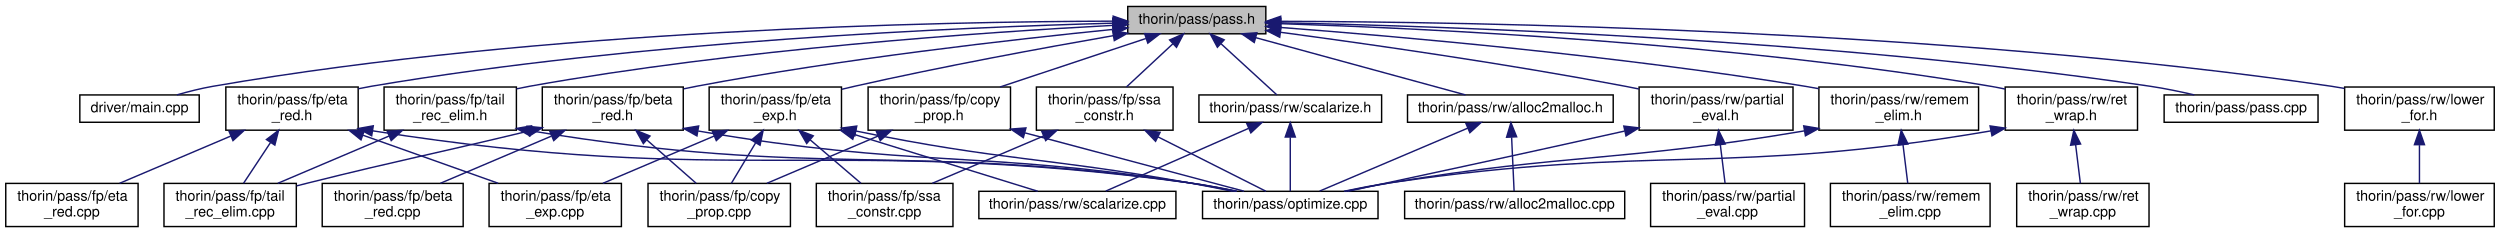
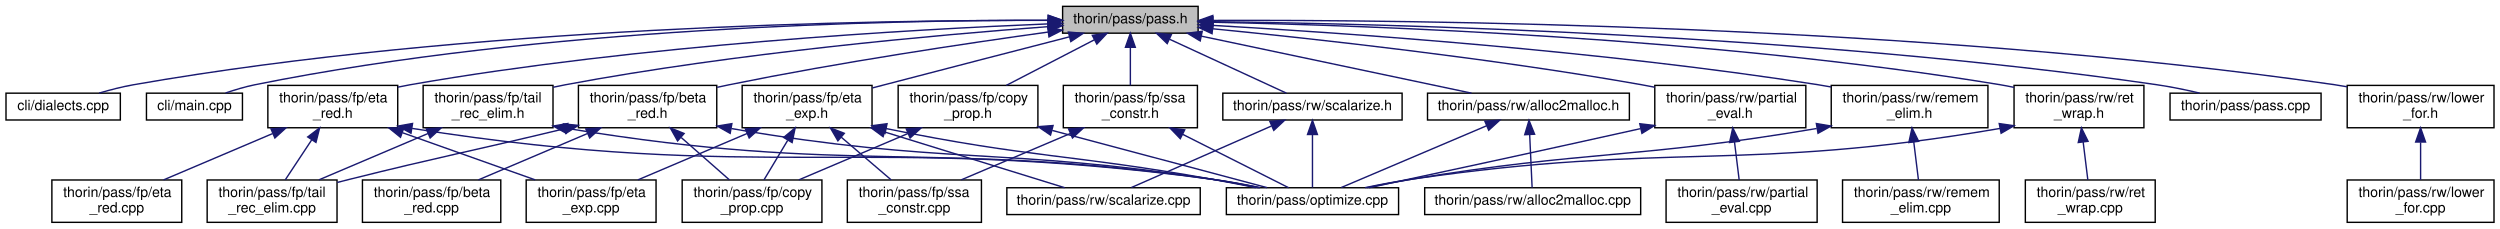
- <svg xmlns="http://www.w3.org/2000/svg" xmlns:xlink="http://www.w3.org/1999/xlink" width="1738pt" height="162pt" viewBox="0.00 0.00 1738.00 162.00">
+ <svg xmlns="http://www.w3.org/2000/svg" xmlns:xlink="http://www.w3.org/1999/xlink" width="1771pt" height="162pt" viewBox="0.00 0.00 1770.50 162.00">
  <g id="graph0" class="graph" transform="scale(1 1) rotate(0) translate(4 158)">
    <g id="node1" class="node">
      <g id="a_node1">
        <a xlink:title=" ">
-           <polygon fill="#bfbfbf" stroke="black" points="780,-134.5 780,-153.5 876,-153.5 876,-134.5 780,-134.5" />
-           <text text-anchor="middle" x="828" y="-141.5" font-family="Helvetica,sans-Serif" font-size="10.00">thorin/pass/pass.h</text>
+           <polygon fill="#bfbfbf" stroke="black" points="748.5,-134.5 748.5,-153.5 844.5,-153.5 844.5,-134.5 748.5,-134.5" />
+           <text text-anchor="middle" x="796.5" y="-141.5" font-family="Helvetica,sans-Serif" font-size="10.00">thorin/pass/pass.h</text>
        </a>
      </g>
    </g>
    <g id="node2" class="node">
      <g id="a_node2">
-         <a xlink:href="main_8cpp.html" target="_top" xlink:title=" ">
-           <polygon fill="none" stroke="black" points="51.5,-73 51.5,-92 134.5,-92 134.5,-73 51.5,-73" />
-           <text text-anchor="middle" x="93" y="-80" font-family="Helvetica,sans-Serif" font-size="10.00">driver/main.cpp</text>
+         <a xlink:href="dialects_8cpp.html" target="_top" xlink:title=" ">
+           <polygon fill="none" stroke="black" points="0,-73 0,-92 81,-92 81,-73 0,-73" />
+           <text text-anchor="middle" x="40.5" y="-80" font-family="Helvetica,sans-Serif" font-size="10.00">cli/dialects.cpp</text>
        </a>
      </g>
    </g>
    <g id="edge1" class="edge">
-       <path fill="none" stroke="midnightblue" d="M769.6,-143.29C650.85,-142.99 373.08,-137.64 144,-98 135.75,-96.57 126.92,-94.33 118.96,-92.03" />
-       <polygon fill="midnightblue" stroke="midnightblue" points="769.9,-146.79 779.91,-143.31 769.91,-139.79 769.9,-146.79" />
+       <path fill="none" stroke="midnightblue" d="M737.93,-143.57C616.32,-143.81 327.97,-139.49 90.5,-98 82.4,-96.58 73.74,-94.34 65.94,-92.04" />
+       <polygon fill="midnightblue" stroke="midnightblue" points="738.15,-147.07 748.14,-143.54 738.12,-140.07 738.15,-147.07" />
    </g>
    <g id="node3" class="node">
      <g id="a_node3">
+         <a xlink:href="main_8cpp.html" target="_top" xlink:title=" ">
+           <polygon fill="none" stroke="black" points="99.5,-73 99.5,-92 167.5,-92 167.5,-73 99.5,-73" />
+           <text text-anchor="middle" x="133.5" y="-80" font-family="Helvetica,sans-Serif" font-size="10.00">cli/main.cpp</text>
+         </a>
+       </g>
+     </g>
+     <g id="edge2" class="edge">
+       <path fill="none" stroke="midnightblue" d="M738.22,-143.64C627.58,-143.79 379.94,-138.99 176.5,-98 169.55,-96.6 162.17,-94.39 155.53,-92.12" />
+       <polygon fill="midnightblue" stroke="midnightblue" points="738.51,-147.14 748.5,-143.61 738.49,-140.14 738.51,-147.14" />
+     </g>
+     <g id="node4" class="node">
+       <g id="a_node4">
        <a xlink:href="beta__red_8h.html" target="_top" xlink:title=" ">
-           <polygon fill="none" stroke="black" points="373,-67.5 373,-97.5 471,-97.5 471,-67.5 373,-67.5" />
-           <text text-anchor="start" x="381" y="-85.5" font-family="Helvetica,sans-Serif" font-size="10.00">thorin/pass/fp/beta</text>
-           <text text-anchor="middle" x="422" y="-74.5" font-family="Helvetica,sans-Serif" font-size="10.00">_red.h</text>
-         </a>
-       </g>
-     </g>
-     <g id="edge2" class="edge">
-       <path fill="none" stroke="midnightblue" d="M769.59,-137.54C700.18,-130.58 581.06,-117.1 480,-98 477.14,-97.46 474.22,-96.87 471.27,-96.23" />
-       <polygon fill="midnightblue" stroke="midnightblue" points="769.58,-141.06 779.87,-138.57 770.27,-134.09 769.58,-141.06" />
+           <polygon fill="none" stroke="black" points="405.5,-67.5 405.5,-97.5 503.5,-97.5 503.5,-67.5 405.5,-67.5" />
+           <text text-anchor="start" x="413.5" y="-85.5" font-family="Helvetica,sans-Serif" font-size="10.00">thorin/pass/fp/beta</text>
+           <text text-anchor="middle" x="454.5" y="-74.5" font-family="Helvetica,sans-Serif" font-size="10.00">_red.h</text>
+         </a>
+       </g>
+     </g>
+     <g id="edge3" class="edge">
+       <path fill="none" stroke="midnightblue" d="M738.27,-135.3C680.67,-127.32 590.14,-113.82 512.5,-98 509.65,-97.42 506.73,-96.79 503.79,-96.14" />
+       <polygon fill="midnightblue" stroke="midnightblue" points="737.9,-138.78 748.28,-136.68 738.85,-131.85 737.9,-138.78" />
+     </g>
+     <g id="node9" class="node">
+       <g id="a_node9">
+         <a xlink:href="copy__prop_8h.html" target="_top" xlink:title=" ">
+           <polygon fill="none" stroke="black" points="632,-67.5 632,-97.5 731,-97.5 731,-67.5 632,-67.5" />
+           <text text-anchor="start" x="640" y="-85.5" font-family="Helvetica,sans-Serif" font-size="10.00">thorin/pass/fp/copy</text>
+           <text text-anchor="middle" x="681.5" y="-74.5" font-family="Helvetica,sans-Serif" font-size="10.00">_prop.h</text>
+         </a>
+       </g>
+     </g>
+     <g id="edge8" class="edge">
+       <path fill="none" stroke="midnightblue" d="M771,-129.81C752.49,-120.23 727.48,-107.29 708.6,-97.52" />
+       <polygon fill="midnightblue" stroke="midnightblue" points="769.53,-132.99 780.02,-134.48 772.75,-126.77 769.53,-132.99" />
+     </g>
+     <g id="node10" class="node">
+       <g id="a_node10">
+         <a xlink:href="eta__exp_8h.html" target="_top" xlink:title=" ">
+           <polygon fill="none" stroke="black" points="521.5,-67.5 521.5,-97.5 613.5,-97.5 613.5,-67.5 521.5,-67.5" />
+           <text text-anchor="start" x="529.5" y="-85.5" font-family="Helvetica,sans-Serif" font-size="10.00">thorin/pass/fp/eta</text>
+           <text text-anchor="middle" x="567.5" y="-74.5" font-family="Helvetica,sans-Serif" font-size="10.00">_exp.h</text>
+         </a>
+       </g>
+     </g>
+     <g id="edge11" class="edge">
+       <path fill="none" stroke="midnightblue" d="M753.18,-131.86C717.97,-122.79 667.01,-109.62 622.5,-98 619.63,-97.25 616.68,-96.48 613.71,-95.7" />
+       <polygon fill="midnightblue" stroke="midnightblue" points="752.57,-135.31 763.13,-134.42 754.32,-128.54 752.57,-135.31" />
+     </g>
+     <g id="node14" class="node">
+       <g id="a_node14">
+         <a xlink:href="eta__red_8h.html" target="_top" xlink:title=" ">
+           <polygon fill="none" stroke="black" points="185.5,-67.5 185.5,-97.5 277.5,-97.5 277.5,-67.5 185.5,-67.5" />
+           <text text-anchor="start" x="193.5" y="-85.5" font-family="Helvetica,sans-Serif" font-size="10.00">thorin/pass/fp/eta</text>
+           <text text-anchor="middle" x="231.5" y="-74.5" font-family="Helvetica,sans-Serif" font-size="10.00">_red.h</text>
+         </a>
+       </g>
+     </g>
+     <g id="edge17" class="edge">
+       <path fill="none" stroke="midnightblue" d="M738.34,-141.08C643.22,-137.22 448.71,-126.33 286.5,-98 283.58,-97.49 280.59,-96.9 277.59,-96.26" />
+       <polygon fill="midnightblue" stroke="midnightblue" points="738.2,-144.58 748.33,-141.47 738.48,-137.58 738.2,-144.58" />
+     </g>
+     <g id="node16" class="node">
+       <g id="a_node16">
+         <a xlink:href="ssa__constr_8h.html" target="_top" xlink:title=" ">
+           <polygon fill="none" stroke="black" points="749,-67.5 749,-97.5 844,-97.5 844,-67.5 749,-67.5" />
+           <text text-anchor="start" x="757" y="-85.5" font-family="Helvetica,sans-Serif" font-size="10.00">thorin/pass/fp/ssa</text>
+           <text text-anchor="middle" x="796.5" y="-74.5" font-family="Helvetica,sans-Serif" font-size="10.00">_constr.h</text>
+         </a>
+       </g>
+     </g>
+     <g id="edge22" class="edge">
+       <path fill="none" stroke="midnightblue" d="M796.5,-124.23C796.5,-115.59 796.5,-105.5 796.5,-97.52" />
+       <polygon fill="midnightblue" stroke="midnightblue" points="793,-124.48 796.5,-134.48 800,-124.48 793,-124.48" />
+     </g>
+     <g id="node17" class="node">
+       <g id="a_node17">
+         <a xlink:href="tail__rec__elim_8h.html" target="_top" xlink:title=" ">
+           <polygon fill="none" stroke="black" points="295.5,-67.5 295.5,-97.5 387.5,-97.5 387.5,-67.5 295.5,-67.5" />
+           <text text-anchor="start" x="303.5" y="-85.5" font-family="Helvetica,sans-Serif" font-size="10.00">thorin/pass/fp/tail</text>
+           <text text-anchor="middle" x="341.5" y="-74.5" font-family="Helvetica,sans-Serif" font-size="10.00">_rec_elim.h</text>
+         </a>
+       </g>
+     </g>
+     <g id="edge25" class="edge">
+       <path fill="none" stroke="midnightblue" d="M738.31,-139.13C660.1,-133.31 516.97,-120.53 396.5,-98 393.59,-97.46 390.6,-96.84 387.6,-96.18" />
+       <polygon fill="midnightblue" stroke="midnightblue" points="738.22,-142.63 748.45,-139.87 738.73,-135.65 738.22,-142.63" />
+     </g>
+     <g id="node18" class="node">
+       <g id="a_node18">
+         <a xlink:href="pass_8cpp.html" target="_top" xlink:title=" ">
+           <polygon fill="none" stroke="black" points="1533,-73 1533,-92 1640,-92 1640,-73 1533,-73" />
+           <text text-anchor="middle" x="1586.5" y="-80" font-family="Helvetica,sans-Serif" font-size="10.00">thorin/pass/pass.cpp</text>
+         </a>
+       </g>
+     </g>
+     <g id="edge28" class="edge">
+       <path fill="none" stroke="midnightblue" d="M854.87,-142.63C978.72,-141.14 1276.7,-133.79 1523.5,-98 1533.5,-96.55 1544.25,-94.33 1553.99,-92.05" />
+       <polygon fill="midnightblue" stroke="midnightblue" points="854.8,-139.13 844.84,-142.75 854.88,-146.13 854.8,-139.13" />
+     </g>
+     <g id="node19" class="node">
+       <g id="a_node19">
+         <a xlink:href="alloc2malloc_8h.html" target="_top" xlink:title=" ">
+           <polygon fill="none" stroke="black" points="1007,-73 1007,-92 1150,-92 1150,-73 1007,-73" />
+           <text text-anchor="middle" x="1078.5" y="-80" font-family="Helvetica,sans-Serif" font-size="10.00">thorin/pass/rw/alloc2malloc.h</text>
+         </a>
+       </g>
+     </g>
+     <g id="edge29" class="edge">
+       <path fill="none" stroke="midnightblue" d="M846.73,-132.4C901.4,-120.87 987.74,-102.65 1038.17,-92.01" />
+       <polygon fill="midnightblue" stroke="midnightblue" points="845.97,-128.99 836.9,-134.48 847.41,-135.84 845.97,-128.99" />
+     </g>
+     <g id="node21" class="node">
+       <g id="a_node21">
+         <a xlink:href="lower__for_8h.html" target="_top" xlink:title=" ">
+           <polygon fill="none" stroke="black" points="1658.5,-67.5 1658.5,-97.5 1762.5,-97.5 1762.5,-67.5 1658.5,-67.5" />
+           <text text-anchor="start" x="1666.5" y="-85.5" font-family="Helvetica,sans-Serif" font-size="10.00">thorin/pass/rw/lower</text>
+           <text text-anchor="middle" x="1710.5" y="-74.5" font-family="Helvetica,sans-Serif" font-size="10.00">_for.h</text>
+         </a>
+       </g>
+     </g>
+     <g id="edge32" class="edge">
+       <path fill="none" stroke="midnightblue" d="M855.3,-143.54C994.23,-144.02 1353.38,-140.65 1649.5,-98 1652.41,-97.58 1655.38,-97.09 1658.38,-96.54" />
+       <polygon fill="midnightblue" stroke="midnightblue" points="854.91,-140.04 844.89,-143.49 854.88,-147.04 854.91,-140.04" />
+     </g>
+     <g id="node23" class="node">
+       <g id="a_node23">
+         <a xlink:href="partial__eval_8h.html" target="_top" xlink:title=" ">
+           <polygon fill="none" stroke="black" points="1168,-67.5 1168,-97.5 1275,-97.5 1275,-67.5 1168,-67.5" />
+           <text text-anchor="start" x="1176" y="-85.5" font-family="Helvetica,sans-Serif" font-size="10.00">thorin/pass/rw/partial</text>
+           <text text-anchor="middle" x="1221.5" y="-74.5" font-family="Helvetica,sans-Serif" font-size="10.00">_eval.h</text>
+         </a>
+       </g>
+     </g>
+     <g id="edge34" class="edge">
+       <path fill="none" stroke="midnightblue" d="M854.95,-137.6C926.74,-130.53 1052.1,-116.81 1158.5,-98 1161.59,-97.45 1164.77,-96.85 1167.96,-96.22" />
+       <polygon fill="midnightblue" stroke="midnightblue" points="854.36,-134.14 844.75,-138.59 855.04,-141.1 854.36,-134.14" />
+     </g>
+     <g id="node25" class="node">
+       <g id="a_node25">
+         <a xlink:href="remem__elim_8h.html" target="_top" xlink:title=" ">
+           <polygon fill="none" stroke="black" points="1293,-67.5 1293,-97.5 1404,-97.5 1404,-67.5 1293,-67.5" />
+           <text text-anchor="start" x="1301" y="-85.5" font-family="Helvetica,sans-Serif" font-size="10.00">thorin/pass/rw/remem</text>
+           <text text-anchor="middle" x="1348.5" y="-74.5" font-family="Helvetica,sans-Serif" font-size="10.00">_elim.h</text>
+         </a>
+       </g>
+     </g>
+     <g id="edge37" class="edge">
+       <path fill="none" stroke="midnightblue" d="M854.98,-140.01C946.72,-134.77 1129.84,-122.14 1283.5,-98 1286.58,-97.52 1289.74,-96.97 1292.92,-96.39" />
+       <polygon fill="midnightblue" stroke="midnightblue" points="854.58,-136.52 844.79,-140.58 854.97,-143.51 854.58,-136.52" />
+     </g>
+     <g id="node27" class="node">
+       <g id="a_node27">
+         <a xlink:href="ret__wrap_8h.html" target="_top" xlink:title=" ">
+           <polygon fill="none" stroke="black" points="1422.5,-67.5 1422.5,-97.5 1514.5,-97.5 1514.5,-67.5 1422.5,-67.5" />
+           <text text-anchor="start" x="1430.5" y="-85.5" font-family="Helvetica,sans-Serif" font-size="10.00">thorin/pass/rw/ret</text>
+           <text text-anchor="middle" x="1468.5" y="-74.5" font-family="Helvetica,sans-Serif" font-size="10.00">_wrap.h</text>
+         </a>
+       </g>
+     </g>
+     <g id="edge40" class="edge">
+       <path fill="none" stroke="midnightblue" d="M854.98,-142.23C964.9,-140.02 1209.55,-131.41 1412.5,-98 1415.77,-97.46 1419.13,-96.82 1422.5,-96.11" />
+       <polygon fill="midnightblue" stroke="midnightblue" points="854.7,-138.74 844.77,-142.43 854.84,-145.74 854.7,-138.74" />
+     </g>
+     <g id="node29" class="node">
+       <g id="a_node29">
+         <a xlink:href="scalarize_8h.html" target="_top" xlink:title=" ">
+           <polygon fill="none" stroke="black" points="862,-73 862,-92 989,-92 989,-73 862,-73" />
+           <text text-anchor="middle" x="925.5" y="-80" font-family="Helvetica,sans-Serif" font-size="10.00">thorin/pass/rw/scalarize.h</text>
+         </a>
+       </g>
+     </g>
+     <g id="edge43" class="edge">
+       <path fill="none" stroke="midnightblue" d="M824.31,-130.17C849.34,-118.63 885.42,-101.99 907.05,-92.01" />
+       <polygon fill="midnightblue" stroke="midnightblue" points="822.6,-127.11 814.98,-134.48 825.53,-133.46 822.6,-127.11" />
+     </g>
+     <g id="node5" class="node">
+       <g id="a_node5">
+         <a xlink:href="beta__red_8cpp.html" target="_top" xlink:title=" ">
+           <polygon fill="none" stroke="black" points="252.5,-0.5 252.5,-30.5 350.5,-30.5 350.5,-0.5 252.5,-0.5" />
+           <text text-anchor="start" x="260.5" y="-18.5" font-family="Helvetica,sans-Serif" font-size="10.00">thorin/pass/fp/beta</text>
+           <text text-anchor="middle" x="301.5" y="-7.5" font-family="Helvetica,sans-Serif" font-size="10.00">_red.cpp</text>
+         </a>
+       </g>
+     </g>
+     <g id="edge4" class="edge">
+       <path fill="none" stroke="midnightblue" d="M411.91,-63.41C387.48,-53.03 357.28,-40.2 334.63,-30.58" />
+       <polygon fill="midnightblue" stroke="midnightblue" points="410.73,-66.71 421.3,-67.4 413.47,-60.26 410.73,-66.71" />
+     </g>
+     <g id="node6" class="node">
+       <g id="a_node6">
+         <a xlink:href="copy__prop_8cpp.html" target="_top" xlink:title=" ">
+           <polygon fill="none" stroke="black" points="479,-0.5 479,-30.5 578,-30.5 578,-0.5 479,-0.5" />
+           <text text-anchor="start" x="487" y="-18.5" font-family="Helvetica,sans-Serif" font-size="10.00">thorin/pass/fp/copy</text>
+           <text text-anchor="middle" x="528.5" y="-7.5" font-family="Helvetica,sans-Serif" font-size="10.00">_prop.cpp</text>
+         </a>
+       </g>
+     </g>
+     <g id="edge5" class="edge">
+       <path fill="none" stroke="midnightblue" d="M478.3,-60.6C489.47,-50.78 502.49,-39.34 512.47,-30.58" />
+       <polygon fill="midnightblue" stroke="midnightblue" points="475.76,-58.17 470.56,-67.4 480.38,-63.43 475.76,-58.17" />
+     </g>
+     <g id="node7" class="node">
+       <g id="a_node7">
+         <a xlink:href="tail__rec__elim_8cpp.html" target="_top" xlink:title=" ">
+           <polygon fill="none" stroke="black" points="142.5,-0.5 142.5,-30.5 234.5,-30.5 234.5,-0.5 142.5,-0.5" />
+           <text text-anchor="start" x="150.5" y="-18.5" font-family="Helvetica,sans-Serif" font-size="10.00">thorin/pass/fp/tail</text>
+           <text text-anchor="middle" x="188.5" y="-7.5" font-family="Helvetica,sans-Serif" font-size="10.00">_rec_elim.cpp</text>
+         </a>
+       </g>
+     </g>
+     <g id="edge6" class="edge">
+       <path fill="none" stroke="midnightblue" d="M395.46,-66.77C326.95,-50.26 308.24,-47.15 243.5,-31 240.63,-30.28 237.67,-29.54 234.69,-28.77" />
+       <polygon fill="midnightblue" stroke="midnightblue" points="394.92,-70.24 405.46,-69.19 396.57,-63.44 394.92,-70.24" />
    </g>
    <g id="node8" class="node">
      <g id="a_node8">
-         <a xlink:href="copy__prop_8h.html" target="_top" xlink:title=" ">
-           <polygon fill="none" stroke="black" points="599.5,-67.5 599.5,-97.5 698.5,-97.5 698.5,-67.5 599.5,-67.5" />
-           <text text-anchor="start" x="607.5" y="-85.5" font-family="Helvetica,sans-Serif" font-size="10.00">thorin/pass/fp/copy</text>
-           <text text-anchor="middle" x="649" y="-74.5" font-family="Helvetica,sans-Serif" font-size="10.00">_prop.h</text>
+         <a xlink:href="optimize_8cpp.html" target="_top" xlink:title=" ">
+           <polygon fill="none" stroke="black" points="864.5,-6 864.5,-25 986.5,-25 986.5,-6 864.5,-6" />
+           <text text-anchor="middle" x="925.5" y="-13" font-family="Helvetica,sans-Serif" font-size="10.00">thorin/pass/optimize.cpp</text>
        </a>
      </g>
    </g>
    <g id="edge7" class="edge">
-       <path fill="none" stroke="midnightblue" d="M792.59,-131.23C763.44,-121.54 722.05,-107.78 691.19,-97.52" />
-       <polygon fill="midnightblue" stroke="midnightblue" points="791.76,-134.64 802.35,-134.48 793.97,-128 791.76,-134.64" />
-     </g>
-     <g id="node9" class="node">
-       <g id="a_node9">
-         <a xlink:href="eta__exp_8h.html" target="_top" xlink:title=" ">
-           <polygon fill="none" stroke="black" points="489,-67.5 489,-97.5 581,-97.5 581,-67.5 489,-67.5" />
-           <text text-anchor="start" x="497" y="-85.5" font-family="Helvetica,sans-Serif" font-size="10.00">thorin/pass/fp/eta</text>
-           <text text-anchor="middle" x="535" y="-74.5" font-family="Helvetica,sans-Serif" font-size="10.00">_exp.h</text>
-         </a>
-       </g>
+       <path fill="none" stroke="midnightblue" d="M513.86,-66.92C664.8,-40.98 706.69,-53.82 854.5,-31 865.19,-29.35 876.71,-27.17 887.3,-25.01" />
+       <polygon fill="midnightblue" stroke="midnightblue" points="513.01,-63.52 503.76,-68.69 514.21,-70.41 513.01,-63.52" />
+     </g>
+     <g id="edge9" class="edge">
+       <path fill="none" stroke="midnightblue" d="M638.91,-63.41C614.48,-53.03 584.28,-40.2 561.63,-30.58" />
+       <polygon fill="midnightblue" stroke="midnightblue" points="637.73,-66.71 648.3,-67.4 640.47,-60.26 637.73,-66.71" />
    </g>
    <g id="edge10" class="edge">
-       <path fill="none" stroke="midnightblue" d="M769.96,-133.21C721.63,-124.78 651.08,-111.81 590,-98 587.11,-97.35 584.14,-96.65 581.16,-95.92" />
-       <polygon fill="midnightblue" stroke="midnightblue" points="769.48,-136.68 779.93,-134.94 770.67,-129.78 769.48,-136.68" />
+       <path fill="none" stroke="midnightblue" d="M741.13,-65.61C789.13,-52.83 854.76,-35.35 893.38,-25.06" />
+       <polygon fill="midnightblue" stroke="midnightblue" points="739.93,-62.31 731.17,-68.27 741.74,-69.08 739.93,-62.31" />
+     </g>
+     <g id="edge12" class="edge">
+       <path fill="none" stroke="midnightblue" d="M553.75,-58.58C548.14,-49.24 541.85,-38.75 536.95,-30.58" />
+       <polygon fill="midnightblue" stroke="midnightblue" points="550.89,-60.62 559.04,-67.4 556.89,-57.02 550.89,-60.62" />
+     </g>
+     <g id="edge15" class="edge">
+       <path fill="none" stroke="midnightblue" d="M623.49,-66.92C726.36,-45.88 754.91,-48.89 854.5,-31 864.53,-29.2 875.32,-27.09 885.39,-25.04" />
+       <polygon fill="midnightblue" stroke="midnightblue" points="622.71,-63.51 613.63,-68.97 624.13,-70.36 622.71,-63.51" />
+     </g>
+     <g id="node11" class="node">
+       <g id="a_node11">
+         <a xlink:href="eta__exp_8cpp.html" target="_top" xlink:title=" ">
+           <polygon fill="none" stroke="black" points="368.5,-0.5 368.5,-30.5 460.5,-30.5 460.5,-0.5 368.5,-0.5" />
+           <text text-anchor="start" x="376.5" y="-18.5" font-family="Helvetica,sans-Serif" font-size="10.00">thorin/pass/fp/eta</text>
+           <text text-anchor="middle" x="414.5" y="-7.5" font-family="Helvetica,sans-Serif" font-size="10.00">_exp.cpp</text>
+         </a>
+       </g>
+     </g>
+     <g id="edge13" class="edge">
+       <path fill="none" stroke="midnightblue" d="M524.91,-63.41C500.48,-53.03 470.28,-40.2 447.63,-30.58" />
+       <polygon fill="midnightblue" stroke="midnightblue" points="523.73,-66.71 534.3,-67.4 526.47,-60.26 523.73,-66.71" />
+     </g>
+     <g id="node12" class="node">
+       <g id="a_node12">
+         <a xlink:href="ssa__constr_8cpp.html" target="_top" xlink:title=" ">
+           <polygon fill="none" stroke="black" points="596,-0.5 596,-30.5 691,-30.5 691,-0.5 596,-0.5" />
+           <text text-anchor="start" x="604" y="-18.5" font-family="Helvetica,sans-Serif" font-size="10.00">thorin/pass/fp/ssa</text>
+           <text text-anchor="middle" x="643.5" y="-7.5" font-family="Helvetica,sans-Serif" font-size="10.00">_constr.cpp</text>
+         </a>
+       </g>
+     </g>
+     <g id="edge14" class="edge">
+       <path fill="none" stroke="midnightblue" d="M591.61,-60.88C603.16,-51.01 616.69,-39.43 627.04,-30.58" />
+       <polygon fill="midnightblue" stroke="midnightblue" points="589.32,-58.24 583.99,-67.4 593.87,-63.56 589.32,-58.24" />
    </g>
    <g id="node13" class="node">
      <g id="a_node13">
-         <a xlink:href="eta__red_8h.html" target="_top" xlink:title=" ">
-           <polygon fill="none" stroke="black" points="153,-67.5 153,-97.5 245,-97.5 245,-67.5 153,-67.5" />
-           <text text-anchor="start" x="161" y="-85.5" font-family="Helvetica,sans-Serif" font-size="10.00">thorin/pass/fp/eta</text>
-           <text text-anchor="middle" x="199" y="-74.5" font-family="Helvetica,sans-Serif" font-size="10.00">_red.h</text>
+         <a xlink:href="scalarize_8cpp.html" target="_top" xlink:title=" ">
+           <polygon fill="none" stroke="black" points="709,-6 709,-25 846,-25 846,-6 709,-6" />
+           <text text-anchor="middle" x="777.5" y="-13" font-family="Helvetica,sans-Serif" font-size="10.00">thorin/pass/rw/scalarize.cpp</text>
        </a>
      </g>
    </g>
    <g id="edge16" class="edge">
-       <path fill="none" stroke="midnightblue" d="M769.63,-141.88C665.41,-139.11 440.7,-129.66 254,-98 251.08,-97.5 248.09,-96.93 245.08,-96.29" />
-       <polygon fill="midnightblue" stroke="midnightblue" points="769.55,-145.38 779.64,-142.13 769.73,-138.38 769.55,-145.38" />
+       <path fill="none" stroke="midnightblue" d="M622.39,-64.51C663.37,-51.83 717.66,-35.02 749.95,-25.03" />
+       <polygon fill="midnightblue" stroke="midnightblue" points="621.33,-61.18 612.81,-67.48 623.4,-67.86 621.33,-61.18" />
+     </g>
+     <g id="edge20" class="edge">
+       <path fill="none" stroke="midnightblue" d="M216.53,-58.87C210.3,-49.46 203.27,-38.83 197.81,-30.58" />
+       <polygon fill="midnightblue" stroke="midnightblue" points="213.73,-60.99 222.17,-67.4 219.57,-57.12 213.73,-60.99" />
+     </g>
+     <g id="edge21" class="edge">
+       <path fill="none" stroke="midnightblue" d="M287.7,-67.03C538.01,-27.55 607.07,-63.95 854.5,-31 865.6,-29.52 877.56,-27.32 888.45,-25.07" />
+       <polygon fill="midnightblue" stroke="midnightblue" points="286.89,-63.62 277.57,-68.66 288,-70.53 286.89,-63.62" />
+     </g>
+     <g id="edge18" class="edge">
+       <path fill="none" stroke="midnightblue" d="M280.9,-63.96C310.37,-53.48 347.31,-40.37 374.87,-30.58" />
+       <polygon fill="midnightblue" stroke="midnightblue" points="279.46,-60.75 271.21,-67.4 281.8,-67.35 279.46,-60.75" />
    </g>
    <g id="node15" class="node">
      <g id="a_node15">
-         <a xlink:href="ssa__constr_8h.html" target="_top" xlink:title=" ">
-           <polygon fill="none" stroke="black" points="716.5,-67.5 716.5,-97.5 811.5,-97.5 811.5,-67.5 716.5,-67.5" />
-           <text text-anchor="start" x="724.5" y="-85.5" font-family="Helvetica,sans-Serif" font-size="10.00">thorin/pass/fp/ssa</text>
-           <text text-anchor="middle" x="764" y="-74.5" font-family="Helvetica,sans-Serif" font-size="10.00">_constr.h</text>
-         </a>
-       </g>
-     </g>
-     <g id="edge21" class="edge">
-       <path fill="none" stroke="midnightblue" d="M811.48,-127.65C801.48,-118.35 788.82,-106.57 779.08,-97.52" />
-       <polygon fill="midnightblue" stroke="midnightblue" points="809.12,-130.23 818.83,-134.48 813.89,-125.1 809.12,-130.23" />
-     </g>
-     <g id="node16" class="node">
-       <g id="a_node16">
-         <a xlink:href="tail__rec__elim_8h.html" target="_top" xlink:title=" ">
-           <polygon fill="none" stroke="black" points="263,-67.5 263,-97.5 355,-97.5 355,-67.5 263,-67.5" />
-           <text text-anchor="start" x="271" y="-85.5" font-family="Helvetica,sans-Serif" font-size="10.00">thorin/pass/fp/tail</text>
-           <text text-anchor="middle" x="309" y="-74.5" font-family="Helvetica,sans-Serif" font-size="10.00">_rec_elim.h</text>
-         </a>
-       </g>
+         <a xlink:href="eta__red_8cpp.html" target="_top" xlink:title=" ">
+           <polygon fill="none" stroke="black" points="32.5,-0.5 32.5,-30.5 124.5,-30.5 124.5,-0.5 32.5,-0.5" />
+           <text text-anchor="start" x="40.5" y="-18.5" font-family="Helvetica,sans-Serif" font-size="10.00">thorin/pass/fp/eta</text>
+           <text text-anchor="middle" x="78.5" y="-7.5" font-family="Helvetica,sans-Serif" font-size="10.00">_red.cpp</text>
+         </a>
+       </g>
+     </g>
+     <g id="edge19" class="edge">
+       <path fill="none" stroke="midnightblue" d="M188.91,-63.41C164.48,-53.03 134.28,-40.2 111.63,-30.58" />
+       <polygon fill="midnightblue" stroke="midnightblue" points="187.73,-66.71 198.3,-67.4 190.47,-60.26 187.73,-66.71" />
    </g>
    <g id="edge24" class="edge">
-       <path fill="none" stroke="midnightblue" d="M769.81,-140.37C681.51,-135.7 508.64,-123.91 364,-98 361.08,-97.48 358.1,-96.88 355.09,-96.23" />
-       <polygon fill="midnightblue" stroke="midnightblue" points="769.73,-143.87 779.89,-140.89 770.09,-136.88 769.73,-143.87" />
-     </g>
-     <g id="node17" class="node">
-       <g id="a_node17">
-         <a xlink:href="pass_8cpp.html" target="_top" xlink:title=" ">
-           <polygon fill="none" stroke="black" points="1500.5,-73 1500.5,-92 1607.5,-92 1607.5,-73 1500.5,-73" />
-           <text text-anchor="middle" x="1554" y="-80" font-family="Helvetica,sans-Serif" font-size="10.00">thorin/pass/pass.cpp</text>
-         </a>
-       </g>
+       <path fill="none" stroke="midnightblue" d="M833.61,-62.8C858.34,-50.34 889.67,-34.56 908.62,-25.01" />
+       <polygon fill="midnightblue" stroke="midnightblue" points="831.85,-59.77 824.49,-67.4 835,-66.02 831.85,-59.77" />
+     </g>
+     <g id="edge23" class="edge">
+       <path fill="none" stroke="midnightblue" d="M753.91,-63.41C729.48,-53.03 699.28,-40.2 676.63,-30.58" />
+       <polygon fill="midnightblue" stroke="midnightblue" points="752.73,-66.71 763.3,-67.4 755.47,-60.26 752.73,-66.71" />
+     </g>
+     <g id="edge26" class="edge">
+       <path fill="none" stroke="midnightblue" d="M298.91,-63.41C274.48,-53.03 244.28,-40.2 221.63,-30.58" />
+       <polygon fill="midnightblue" stroke="midnightblue" points="297.73,-66.71 308.3,-67.4 300.47,-60.26 297.73,-66.71" />
    </g>
    <g id="edge27" class="edge">
-       <path fill="none" stroke="midnightblue" d="M886.18,-142.14C1001.96,-139.76 1269.16,-130.85 1491,-98 1500.99,-96.52 1511.75,-94.29 1521.49,-92.02" />
-       <polygon fill="midnightblue" stroke="midnightblue" points="886.05,-138.64 876.12,-142.34 886.19,-145.64 886.05,-138.64" />
-     </g>
-     <g id="node18" class="node">
-       <g id="a_node18">
-         <a xlink:href="alloc2malloc_8h.html" target="_top" xlink:title=" ">
-           <polygon fill="none" stroke="black" points="974.5,-73 974.5,-92 1117.5,-92 1117.5,-73 974.5,-73" />
-           <text text-anchor="middle" x="1046" y="-80" font-family="Helvetica,sans-Serif" font-size="10.00">thorin/pass/rw/alloc2malloc.h</text>
-         </a>
-       </g>
-     </g>
-     <g id="edge28" class="edge">
-       <path fill="none" stroke="midnightblue" d="M868.95,-131.82C911.3,-120.26 976.48,-102.47 1014.82,-92.01" />
-       <polygon fill="midnightblue" stroke="midnightblue" points="867.96,-128.47 859.23,-134.48 869.8,-135.22 867.96,-128.47" />
+       <path fill="none" stroke="midnightblue" d="M397.62,-67.02C599.6,-33.68 655.57,-59.02 854.5,-31 865.46,-29.46 877.28,-27.26 888.07,-25.04" />
+       <polygon fill="midnightblue" stroke="midnightblue" points="396.86,-63.6 387.58,-68.71 398.02,-70.51 396.86,-63.6" />
+     </g>
+     <g id="edge30" class="edge">
+       <path fill="none" stroke="midnightblue" d="M1048.96,-68.95C1018.66,-56.08 972.35,-36.4 945.9,-25.17" />
+       <polygon fill="midnightblue" stroke="midnightblue" points="1047.61,-72.18 1058.18,-72.87 1050.35,-65.74 1047.61,-72.18" />
    </g>
    <g id="node20" class="node">
      <g id="a_node20">
-         <a xlink:href="lower__for_8h.html" target="_top" xlink:title=" ">
-           <polygon fill="none" stroke="black" points="1626,-67.5 1626,-97.5 1730,-97.5 1730,-67.5 1626,-67.5" />
-           <text text-anchor="start" x="1634" y="-85.5" font-family="Helvetica,sans-Serif" font-size="10.00">thorin/pass/rw/lower</text>
-           <text text-anchor="middle" x="1678" y="-74.5" font-family="Helvetica,sans-Serif" font-size="10.00">_for.h</text>
+         <a xlink:href="alloc2malloc_8cpp.html" target="_top" xlink:title=" ">
+           <polygon fill="none" stroke="black" points="1005,-6 1005,-25 1158,-25 1158,-6 1005,-6" />
+           <text text-anchor="middle" x="1081.5" y="-13" font-family="Helvetica,sans-Serif" font-size="10.00">thorin/pass/rw/alloc2malloc.cpp</text>
        </a>
      </g>
    </g>
    <g id="edge31" class="edge">
-       <path fill="none" stroke="midnightblue" d="M886.57,-143.18C1017.98,-142.81 1346.03,-137.62 1617,-98 1619.91,-97.57 1622.88,-97.08 1625.87,-96.53" />
-       <polygon fill="midnightblue" stroke="midnightblue" points="886.32,-139.68 876.33,-143.2 886.34,-146.68 886.32,-139.68" />
+       <path fill="none" stroke="midnightblue" d="M1079.38,-62.54C1079.95,-50.17 1080.66,-34.62 1081.1,-25.13" />
+       <polygon fill="midnightblue" stroke="midnightblue" points="1075.87,-62.58 1078.9,-72.73 1082.86,-62.91 1075.87,-62.58" />
    </g>
    <g id="node22" class="node">
      <g id="a_node22">
-         <a xlink:href="partial__eval_8h.html" target="_top" xlink:title=" ">
-           <polygon fill="none" stroke="black" points="1135.5,-67.5 1135.5,-97.5 1242.5,-97.5 1242.5,-67.5 1135.5,-67.5" />
-           <text text-anchor="start" x="1143.5" y="-85.5" font-family="Helvetica,sans-Serif" font-size="10.00">thorin/pass/rw/partial</text>
-           <text text-anchor="middle" x="1189" y="-74.5" font-family="Helvetica,sans-Serif" font-size="10.00">_eval.h</text>
+         <a xlink:href="lower__for_8cpp.html" target="_top" xlink:title=" ">
+           <polygon fill="none" stroke="black" points="1658.5,-0.5 1658.5,-30.5 1762.5,-30.5 1762.5,-0.5 1658.5,-0.5" />
+           <text text-anchor="start" x="1666.5" y="-18.5" font-family="Helvetica,sans-Serif" font-size="10.00">thorin/pass/rw/lower</text>
+           <text text-anchor="middle" x="1710.5" y="-7.5" font-family="Helvetica,sans-Serif" font-size="10.00">_for.cpp</text>
        </a>
      </g>
    </g>
    <g id="edge33" class="edge">
-       <path fill="none" stroke="midnightblue" d="M886.27,-135.54C946.5,-127.52 1043.16,-113.76 1126,-98 1129.09,-97.41 1132.25,-96.78 1135.44,-96.12" />
-       <polygon fill="midnightblue" stroke="midnightblue" points="885.65,-132.09 876.19,-136.87 886.56,-139.03 885.65,-132.09" />
+       <path fill="none" stroke="midnightblue" d="M1710.5,-57.11C1710.5,-48.15 1710.5,-38.32 1710.5,-30.58" />
+       <polygon fill="midnightblue" stroke="midnightblue" points="1707,-57.4 1710.5,-67.4 1714,-57.4 1707,-57.4" />
+     </g>
+     <g id="edge35" class="edge">
+       <path fill="none" stroke="midnightblue" d="M1157.95,-66.89C1084.12,-50.44 1009.97,-34.5 965.53,-25.01" />
+       <polygon fill="midnightblue" stroke="midnightblue" points="1157.37,-70.35 1167.89,-69.11 1158.9,-63.52 1157.37,-70.35" />
    </g>
    <g id="node24" class="node">
      <g id="a_node24">
-         <a xlink:href="remem__elim_8h.html" target="_top" xlink:title=" ">
-           <polygon fill="none" stroke="black" points="1260.5,-67.5 1260.5,-97.5 1371.5,-97.5 1371.5,-67.5 1260.5,-67.5" />
-           <text text-anchor="start" x="1268.5" y="-85.5" font-family="Helvetica,sans-Serif" font-size="10.00">thorin/pass/rw/remem</text>
-           <text text-anchor="middle" x="1316" y="-74.5" font-family="Helvetica,sans-Serif" font-size="10.00">_elim.h</text>
+         <a xlink:href="partial__eval_8cpp.html" target="_top" xlink:title=" ">
+           <polygon fill="none" stroke="black" points="1176,-0.5 1176,-30.5 1283,-30.5 1283,-0.5 1176,-0.5" />
+           <text text-anchor="start" x="1184" y="-18.5" font-family="Helvetica,sans-Serif" font-size="10.00">thorin/pass/rw/partial</text>
+           <text text-anchor="middle" x="1229.5" y="-7.5" font-family="Helvetica,sans-Serif" font-size="10.00">_eval.cpp</text>
        </a>
      </g>
    </g>
    <g id="edge36" class="edge">
-       <path fill="none" stroke="midnightblue" d="M886.23,-138.91C968.05,-132.68 1121.53,-119.26 1251,-98 1254.08,-97.49 1257.23,-96.93 1260.41,-96.34" />
-       <polygon fill="midnightblue" stroke="midnightblue" points="885.84,-135.43 876.13,-139.67 886.37,-142.41 885.84,-135.43" />
+       <path fill="none" stroke="midnightblue" d="M1224.47,-57.4C1225.58,-48.37 1226.8,-38.41 1227.77,-30.58" />
+       <polygon fill="midnightblue" stroke="midnightblue" points="1220.98,-57.04 1223.24,-67.4 1227.93,-57.9 1220.98,-57.04" />
+     </g>
+     <g id="edge38" class="edge">
+       <path fill="none" stroke="midnightblue" d="M1282.7,-66.98C1154.64,-45.28 1119.53,-51.56 995.5,-31 985.22,-29.29 974.14,-27.15 963.91,-25.03" />
+       <polygon fill="midnightblue" stroke="midnightblue" points="1282.45,-70.49 1292.9,-68.73 1283.64,-63.59 1282.45,-70.49" />
    </g>
    <g id="node26" class="node">
      <g id="a_node26">
-         <a xlink:href="ret__wrap_8h.html" target="_top" xlink:title=" ">
-           <polygon fill="none" stroke="black" points="1390,-67.5 1390,-97.5 1482,-97.5 1482,-67.5 1390,-67.5" />
-           <text text-anchor="start" x="1398" y="-85.5" font-family="Helvetica,sans-Serif" font-size="10.00">thorin/pass/rw/ret</text>
-           <text text-anchor="middle" x="1436" y="-74.5" font-family="Helvetica,sans-Serif" font-size="10.00">_wrap.h</text>
+         <a xlink:href="remem__elim_8cpp.html" target="_top" xlink:title=" ">
+           <polygon fill="none" stroke="black" points="1301,-0.5 1301,-30.5 1412,-30.5 1412,-0.5 1301,-0.5" />
+           <text text-anchor="start" x="1309" y="-18.5" font-family="Helvetica,sans-Serif" font-size="10.00">thorin/pass/rw/remem</text>
+           <text text-anchor="middle" x="1356.5" y="-7.5" font-family="Helvetica,sans-Serif" font-size="10.00">_elim.cpp</text>
        </a>
      </g>
    </g>
    <g id="edge39" class="edge">
-       <path fill="none" stroke="midnightblue" d="M886.36,-141.54C987.52,-138.27 1201.72,-128.12 1380,-98 1383.27,-97.45 1386.62,-96.8 1389.99,-96.08" />
-       <polygon fill="midnightblue" stroke="midnightblue" points="886.22,-138.04 876.34,-141.85 886.44,-145.04 886.22,-138.04" />
+       <path fill="none" stroke="midnightblue" d="M1351.47,-57.4C1352.58,-48.37 1353.8,-38.41 1354.77,-30.58" />
+       <polygon fill="midnightblue" stroke="midnightblue" points="1347.98,-57.04 1350.24,-67.4 1354.93,-57.9 1347.98,-57.04" />
+     </g>
+     <g id="edge41" class="edge">
+       <path fill="none" stroke="midnightblue" d="M1412.81,-67.05C1412.7,-67.04 1412.6,-67.02 1412.5,-67 1229.15,-35.58 1179.57,-57.91 995.5,-31 984.82,-29.44 973.31,-27.26 962.77,-25.07" />
+       <polygon fill="midnightblue" stroke="midnightblue" points="1412,-70.46 1422.49,-68.94 1413.34,-63.59 1412,-70.46" />
    </g>
    <g id="node28" class="node">
      <g id="a_node28">
-         <a xlink:href="scalarize_8h.html" target="_top" xlink:title=" ">
-           <polygon fill="none" stroke="black" points="829.5,-73 829.5,-92 956.5,-92 956.5,-73 829.5,-73" />
-           <text text-anchor="middle" x="893" y="-80" font-family="Helvetica,sans-Serif" font-size="10.00">thorin/pass/rw/scalarize.h</text>
+         <a xlink:href="ret__wrap_8cpp.html" target="_top" xlink:title=" ">
+           <polygon fill="none" stroke="black" points="1430.5,-0.5 1430.5,-30.5 1522.5,-30.5 1522.5,-0.5 1430.5,-0.5" />
+           <text text-anchor="start" x="1438.5" y="-18.5" font-family="Helvetica,sans-Serif" font-size="10.00">thorin/pass/rw/ret</text>
+           <text text-anchor="middle" x="1476.5" y="-7.5" font-family="Helvetica,sans-Serif" font-size="10.00">_wrap.cpp</text>
        </a>
      </g>
    </g>
    <g id="edge42" class="edge">
-       <path fill="none" stroke="midnightblue" d="M844.77,-127.65C857.16,-116.31 873.58,-101.28 883.7,-92.01" />
-       <polygon fill="midnightblue" stroke="midnightblue" points="842.33,-125.14 837.31,-134.48 847.05,-130.3 842.33,-125.14" />
-     </g>
-     <g id="node4" class="node">
-       <g id="a_node4">
-         <a xlink:href="beta__red_8cpp.html" target="_top" xlink:title=" ">
-           <polygon fill="none" stroke="black" points="220,-0.5 220,-30.5 318,-30.5 318,-0.5 220,-0.5" />
-           <text text-anchor="start" x="228" y="-18.5" font-family="Helvetica,sans-Serif" font-size="10.00">thorin/pass/fp/beta</text>
-           <text text-anchor="middle" x="269" y="-7.5" font-family="Helvetica,sans-Serif" font-size="10.00">_red.cpp</text>
-         </a>
-       </g>
-     </g>
-     <g id="edge3" class="edge">
-       <path fill="none" stroke="midnightblue" d="M379.41,-63.41C354.98,-53.03 324.78,-40.2 302.13,-30.58" />
-       <polygon fill="midnightblue" stroke="midnightblue" points="378.23,-66.71 388.8,-67.4 380.97,-60.26 378.23,-66.71" />
-     </g>
-     <g id="node5" class="node">
-       <g id="a_node5">
-         <a xlink:href="copy__prop_8cpp.html" target="_top" xlink:title=" ">
-           <polygon fill="none" stroke="black" points="446.5,-0.5 446.5,-30.5 545.5,-30.5 545.5,-0.5 446.5,-0.5" />
-           <text text-anchor="start" x="454.5" y="-18.5" font-family="Helvetica,sans-Serif" font-size="10.00">thorin/pass/fp/copy</text>
-           <text text-anchor="middle" x="496" y="-7.5" font-family="Helvetica,sans-Serif" font-size="10.00">_prop.cpp</text>
-         </a>
-       </g>
-     </g>
-     <g id="edge4" class="edge">
-       <path fill="none" stroke="midnightblue" d="M445.8,-60.6C456.97,-50.78 469.99,-39.34 479.97,-30.58" />
-       <polygon fill="midnightblue" stroke="midnightblue" points="443.26,-58.17 438.06,-67.4 447.88,-63.43 443.26,-58.17" />
-     </g>
-     <g id="node6" class="node">
-       <g id="a_node6">
-         <a xlink:href="tail__rec__elim_8cpp.html" target="_top" xlink:title=" ">
-           <polygon fill="none" stroke="black" points="110,-0.5 110,-30.5 202,-30.5 202,-0.5 110,-0.5" />
-           <text text-anchor="start" x="118" y="-18.5" font-family="Helvetica,sans-Serif" font-size="10.00">thorin/pass/fp/tail</text>
-           <text text-anchor="middle" x="156" y="-7.5" font-family="Helvetica,sans-Serif" font-size="10.00">_rec_elim.cpp</text>
-         </a>
-       </g>
-     </g>
-     <g id="edge5" class="edge">
-       <path fill="none" stroke="midnightblue" d="M362.96,-66.77C294.45,-50.26 275.74,-47.15 211,-31 208.13,-30.28 205.17,-29.54 202.19,-28.77" />
-       <polygon fill="midnightblue" stroke="midnightblue" points="362.42,-70.24 372.96,-69.19 364.07,-63.44 362.42,-70.24" />
-     </g>
-     <g id="node7" class="node">
-       <g id="a_node7">
-         <a xlink:href="optimize_8cpp.html" target="_top" xlink:title=" ">
-           <polygon fill="none" stroke="black" points="832,-6 832,-25 954,-25 954,-6 832,-6" />
-           <text text-anchor="middle" x="893" y="-13" font-family="Helvetica,sans-Serif" font-size="10.00">thorin/pass/optimize.cpp</text>
-         </a>
-       </g>
-     </g>
-     <g id="edge6" class="edge">
-       <path fill="none" stroke="midnightblue" d="M481.36,-66.92C632.3,-40.98 674.19,-53.82 822,-31 832.69,-29.35 844.21,-27.17 854.8,-25.01" />
-       <polygon fill="midnightblue" stroke="midnightblue" points="480.51,-63.52 471.26,-68.69 481.71,-70.41 480.51,-63.52" />
-     </g>
-     <g id="edge8" class="edge">
-       <path fill="none" stroke="midnightblue" d="M606.41,-63.41C581.98,-53.03 551.78,-40.2 529.13,-30.58" />
-       <polygon fill="midnightblue" stroke="midnightblue" points="605.23,-66.71 615.8,-67.4 607.97,-60.26 605.23,-66.71" />
-     </g>
-     <g id="edge9" class="edge">
-       <path fill="none" stroke="midnightblue" d="M708.63,-65.61C756.63,-52.83 822.26,-35.35 860.88,-25.06" />
-       <polygon fill="midnightblue" stroke="midnightblue" points="707.43,-62.31 698.67,-68.27 709.24,-69.08 707.43,-62.31" />
-     </g>
-     <g id="edge11" class="edge">
-       <path fill="none" stroke="midnightblue" d="M521.25,-58.58C515.64,-49.24 509.35,-38.75 504.45,-30.58" />
-       <polygon fill="midnightblue" stroke="midnightblue" points="518.39,-60.62 526.54,-67.4 524.39,-57.02 518.39,-60.62" />
-     </g>
-     <g id="edge14" class="edge">
-       <path fill="none" stroke="midnightblue" d="M590.99,-66.92C693.86,-45.88 722.41,-48.89 822,-31 832.03,-29.2 842.82,-27.09 852.89,-25.04" />
-       <polygon fill="midnightblue" stroke="midnightblue" points="590.21,-63.51 581.13,-68.97 591.63,-70.36 590.21,-63.51" />
-     </g>
-     <g id="node10" class="node">
-       <g id="a_node10">
-         <a xlink:href="eta__exp_8cpp.html" target="_top" xlink:title=" ">
-           <polygon fill="none" stroke="black" points="336,-0.5 336,-30.5 428,-30.5 428,-0.5 336,-0.5" />
-           <text text-anchor="start" x="344" y="-18.5" font-family="Helvetica,sans-Serif" font-size="10.00">thorin/pass/fp/eta</text>
-           <text text-anchor="middle" x="382" y="-7.5" font-family="Helvetica,sans-Serif" font-size="10.00">_exp.cpp</text>
-         </a>
-       </g>
-     </g>
-     <g id="edge12" class="edge">
-       <path fill="none" stroke="midnightblue" d="M492.41,-63.41C467.98,-53.03 437.78,-40.2 415.13,-30.58" />
-       <polygon fill="midnightblue" stroke="midnightblue" points="491.23,-66.71 501.8,-67.4 493.97,-60.26 491.23,-66.71" />
-     </g>
-     <g id="node11" class="node">
-       <g id="a_node11">
-         <a xlink:href="ssa__constr_8cpp.html" target="_top" xlink:title=" ">
-           <polygon fill="none" stroke="black" points="563.5,-0.5 563.5,-30.5 658.5,-30.5 658.5,-0.5 563.5,-0.5" />
-           <text text-anchor="start" x="571.5" y="-18.5" font-family="Helvetica,sans-Serif" font-size="10.00">thorin/pass/fp/ssa</text>
-           <text text-anchor="middle" x="611" y="-7.5" font-family="Helvetica,sans-Serif" font-size="10.00">_constr.cpp</text>
-         </a>
-       </g>
-     </g>
-     <g id="edge13" class="edge">
-       <path fill="none" stroke="midnightblue" d="M559.11,-60.88C570.66,-51.01 584.19,-39.43 594.54,-30.58" />
-       <polygon fill="midnightblue" stroke="midnightblue" points="556.82,-58.24 551.49,-67.4 561.37,-63.56 556.82,-58.24" />
-     </g>
-     <g id="node12" class="node">
-       <g id="a_node12">
-         <a xlink:href="scalarize_8cpp.html" target="_top" xlink:title=" ">
-           <polygon fill="none" stroke="black" points="676.5,-6 676.5,-25 813.5,-25 813.5,-6 676.5,-6" />
-           <text text-anchor="middle" x="745" y="-13" font-family="Helvetica,sans-Serif" font-size="10.00">thorin/pass/rw/scalarize.cpp</text>
-         </a>
-       </g>
-     </g>
-     <g id="edge15" class="edge">
-       <path fill="none" stroke="midnightblue" d="M589.89,-64.51C630.87,-51.83 685.16,-35.02 717.45,-25.03" />
-       <polygon fill="midnightblue" stroke="midnightblue" points="588.83,-61.18 580.31,-67.48 590.9,-67.86 588.83,-61.18" />
-     </g>
-     <g id="edge19" class="edge">
-       <path fill="none" stroke="midnightblue" d="M184.03,-58.87C177.8,-49.46 170.77,-38.83 165.31,-30.58" />
-       <polygon fill="midnightblue" stroke="midnightblue" points="181.23,-60.99 189.67,-67.4 187.07,-57.12 181.23,-60.99" />
-     </g>
-     <g id="edge20" class="edge">
-       <path fill="none" stroke="midnightblue" d="M255.2,-67.03C505.51,-27.55 574.57,-63.95 822,-31 833.1,-29.52 845.06,-27.32 855.95,-25.07" />
-       <polygon fill="midnightblue" stroke="midnightblue" points="254.39,-63.62 245.07,-68.66 255.5,-70.53 254.39,-63.62" />
-     </g>
-     <g id="edge17" class="edge">
-       <path fill="none" stroke="midnightblue" d="M248.4,-63.96C277.87,-53.48 314.81,-40.37 342.37,-30.58" />
-       <polygon fill="midnightblue" stroke="midnightblue" points="246.96,-60.75 238.71,-67.4 249.3,-67.35 246.96,-60.75" />
-     </g>
-     <g id="node14" class="node">
-       <g id="a_node14">
-         <a xlink:href="eta__red_8cpp.html" target="_top" xlink:title=" ">
-           <polygon fill="none" stroke="black" points="0,-0.5 0,-30.5 92,-30.5 92,-0.5 0,-0.5" />
-           <text text-anchor="start" x="8" y="-18.5" font-family="Helvetica,sans-Serif" font-size="10.00">thorin/pass/fp/eta</text>
-           <text text-anchor="middle" x="46" y="-7.5" font-family="Helvetica,sans-Serif" font-size="10.00">_red.cpp</text>
-         </a>
-       </g>
-     </g>
-     <g id="edge18" class="edge">
-       <path fill="none" stroke="midnightblue" d="M156.41,-63.41C131.98,-53.03 101.78,-40.2 79.13,-30.58" />
-       <polygon fill="midnightblue" stroke="midnightblue" points="155.23,-66.71 165.8,-67.4 157.97,-60.26 155.23,-66.71" />
-     </g>
-     <g id="edge23" class="edge">
-       <path fill="none" stroke="midnightblue" d="M801.11,-62.8C825.84,-50.34 857.17,-34.56 876.12,-25.01" />
-       <polygon fill="midnightblue" stroke="midnightblue" points="799.35,-59.77 791.99,-67.4 802.5,-66.02 799.35,-59.77" />
-     </g>
-     <g id="edge22" class="edge">
-       <path fill="none" stroke="midnightblue" d="M721.41,-63.41C696.98,-53.03 666.78,-40.2 644.13,-30.58" />
-       <polygon fill="midnightblue" stroke="midnightblue" points="720.23,-66.71 730.8,-67.4 722.97,-60.26 720.23,-66.71" />
-     </g>
-     <g id="edge25" class="edge">
-       <path fill="none" stroke="midnightblue" d="M266.41,-63.41C241.98,-53.03 211.78,-40.2 189.13,-30.58" />
-       <polygon fill="midnightblue" stroke="midnightblue" points="265.23,-66.71 275.8,-67.4 267.97,-60.26 265.23,-66.71" />
-     </g>
-     <g id="edge26" class="edge">
-       <path fill="none" stroke="midnightblue" d="M365.12,-67.02C567.1,-33.68 623.07,-59.02 822,-31 832.96,-29.46 844.78,-27.26 855.57,-25.04" />
-       <polygon fill="midnightblue" stroke="midnightblue" points="364.36,-63.6 355.08,-68.71 365.52,-70.51 364.36,-63.6" />
-     </g>
-     <g id="edge29" class="edge">
-       <path fill="none" stroke="midnightblue" d="M1016.46,-68.95C986.16,-56.08 939.85,-36.4 913.4,-25.17" />
-       <polygon fill="midnightblue" stroke="midnightblue" points="1015.11,-72.18 1025.68,-72.87 1017.85,-65.74 1015.11,-72.18" />
-     </g>
-     <g id="node19" class="node">
-       <g id="a_node19">
-         <a xlink:href="alloc2malloc_8cpp.html" target="_top" xlink:title=" ">
-           <polygon fill="none" stroke="black" points="972.5,-6 972.5,-25 1125.5,-25 1125.5,-6 972.5,-6" />
-           <text text-anchor="middle" x="1049" y="-13" font-family="Helvetica,sans-Serif" font-size="10.00">thorin/pass/rw/alloc2malloc.cpp</text>
-         </a>
-       </g>
-     </g>
-     <g id="edge30" class="edge">
-       <path fill="none" stroke="midnightblue" d="M1046.88,-62.54C1047.45,-50.17 1048.16,-34.62 1048.6,-25.13" />
-       <polygon fill="midnightblue" stroke="midnightblue" points="1043.37,-62.58 1046.4,-72.73 1050.36,-62.91 1043.37,-62.58" />
-     </g>
-     <g id="node21" class="node">
-       <g id="a_node21">
-         <a xlink:href="lower__for_8cpp.html" target="_top" xlink:title=" ">
-           <polygon fill="none" stroke="black" points="1626,-0.5 1626,-30.5 1730,-30.5 1730,-0.5 1626,-0.5" />
-           <text text-anchor="start" x="1634" y="-18.5" font-family="Helvetica,sans-Serif" font-size="10.00">thorin/pass/rw/lower</text>
-           <text text-anchor="middle" x="1678" y="-7.5" font-family="Helvetica,sans-Serif" font-size="10.00">_for.cpp</text>
-         </a>
-       </g>
-     </g>
-     <g id="edge32" class="edge">
-       <path fill="none" stroke="midnightblue" d="M1678,-57.11C1678,-48.15 1678,-38.32 1678,-30.58" />
-       <polygon fill="midnightblue" stroke="midnightblue" points="1674.5,-57.4 1678,-67.4 1681.5,-57.4 1674.5,-57.4" />
-     </g>
-     <g id="edge34" class="edge">
-       <path fill="none" stroke="midnightblue" d="M1125.45,-66.89C1051.62,-50.44 977.47,-34.5 933.03,-25.01" />
-       <polygon fill="midnightblue" stroke="midnightblue" points="1124.87,-70.35 1135.39,-69.11 1126.4,-63.52 1124.87,-70.35" />
-     </g>
-     <g id="node23" class="node">
-       <g id="a_node23">
-         <a xlink:href="partial__eval_8cpp.html" target="_top" xlink:title=" ">
-           <polygon fill="none" stroke="black" points="1143.5,-0.5 1143.5,-30.5 1250.5,-30.5 1250.5,-0.5 1143.5,-0.5" />
-           <text text-anchor="start" x="1151.5" y="-18.5" font-family="Helvetica,sans-Serif" font-size="10.00">thorin/pass/rw/partial</text>
-           <text text-anchor="middle" x="1197" y="-7.5" font-family="Helvetica,sans-Serif" font-size="10.00">_eval.cpp</text>
-         </a>
-       </g>
-     </g>
-     <g id="edge35" class="edge">
-       <path fill="none" stroke="midnightblue" d="M1191.97,-57.4C1193.08,-48.37 1194.3,-38.41 1195.27,-30.58" />
-       <polygon fill="midnightblue" stroke="midnightblue" points="1188.48,-57.04 1190.74,-67.4 1195.43,-57.9 1188.48,-57.04" />
-     </g>
-     <g id="edge37" class="edge">
-       <path fill="none" stroke="midnightblue" d="M1250.2,-66.98C1122.14,-45.28 1087.03,-51.56 963,-31 952.72,-29.29 941.64,-27.15 931.41,-25.03" />
-       <polygon fill="midnightblue" stroke="midnightblue" points="1249.95,-70.49 1260.4,-68.73 1251.14,-63.59 1249.95,-70.49" />
-     </g>
-     <g id="node25" class="node">
-       <g id="a_node25">
-         <a xlink:href="remem__elim_8cpp.html" target="_top" xlink:title=" ">
-           <polygon fill="none" stroke="black" points="1268.5,-0.5 1268.5,-30.5 1379.5,-30.5 1379.5,-0.5 1268.5,-0.5" />
-           <text text-anchor="start" x="1276.5" y="-18.5" font-family="Helvetica,sans-Serif" font-size="10.00">thorin/pass/rw/remem</text>
-           <text text-anchor="middle" x="1324" y="-7.5" font-family="Helvetica,sans-Serif" font-size="10.00">_elim.cpp</text>
-         </a>
-       </g>
-     </g>
-     <g id="edge38" class="edge">
-       <path fill="none" stroke="midnightblue" d="M1318.97,-57.4C1320.08,-48.37 1321.3,-38.41 1322.27,-30.58" />
-       <polygon fill="midnightblue" stroke="midnightblue" points="1315.48,-57.04 1317.74,-67.4 1322.43,-57.9 1315.48,-57.04" />
-     </g>
-     <g id="edge40" class="edge">
-       <path fill="none" stroke="midnightblue" d="M1380.31,-67.05C1380.2,-67.04 1380.1,-67.02 1380,-67 1196.65,-35.58 1147.07,-57.91 963,-31 952.32,-29.44 940.81,-27.26 930.27,-25.07" />
-       <polygon fill="midnightblue" stroke="midnightblue" points="1379.5,-70.46 1389.99,-68.94 1380.84,-63.59 1379.5,-70.46" />
-     </g>
-     <g id="node27" class="node">
-       <g id="a_node27">
-         <a xlink:href="ret__wrap_8cpp.html" target="_top" xlink:title=" ">
-           <polygon fill="none" stroke="black" points="1398,-0.5 1398,-30.5 1490,-30.5 1490,-0.5 1398,-0.5" />
-           <text text-anchor="start" x="1406" y="-18.5" font-family="Helvetica,sans-Serif" font-size="10.00">thorin/pass/rw/ret</text>
-           <text text-anchor="middle" x="1444" y="-7.5" font-family="Helvetica,sans-Serif" font-size="10.00">_wrap.cpp</text>
-         </a>
-       </g>
-     </g>
-     <g id="edge41" class="edge">
-       <path fill="none" stroke="midnightblue" d="M1438.97,-57.4C1440.08,-48.37 1441.3,-38.41 1442.27,-30.58" />
-       <polygon fill="midnightblue" stroke="midnightblue" points="1435.48,-57.04 1437.74,-67.4 1442.43,-57.9 1435.48,-57.04" />
-     </g>
-     <g id="edge43" class="edge">
-       <path fill="none" stroke="midnightblue" d="M893,-62.54C893,-50.17 893,-34.62 893,-25.13" />
-       <polygon fill="midnightblue" stroke="midnightblue" points="889.5,-62.73 893,-72.73 896.5,-62.73 889.5,-62.73" />
+       <path fill="none" stroke="midnightblue" d="M1471.47,-57.4C1472.58,-48.37 1473.8,-38.41 1474.77,-30.58" />
+       <polygon fill="midnightblue" stroke="midnightblue" points="1467.98,-57.04 1470.24,-67.4 1474.93,-57.9 1467.98,-57.04" />
    </g>
    <g id="edge44" class="edge">
-       <path fill="none" stroke="midnightblue" d="M864.04,-68.78C834.73,-55.91 790.21,-36.35 764.73,-25.17" />
-       <polygon fill="midnightblue" stroke="midnightblue" points="862.78,-72.05 873.35,-72.87 865.6,-65.64 862.78,-72.05" />
+       <path fill="none" stroke="midnightblue" d="M925.5,-62.54C925.5,-50.17 925.5,-34.62 925.5,-25.13" />
+       <polygon fill="midnightblue" stroke="midnightblue" points="922,-62.73 925.5,-72.73 929,-62.73 922,-62.73" />
+     </g>
+     <g id="edge45" class="edge">
+       <path fill="none" stroke="midnightblue" d="M896.54,-68.78C867.23,-55.91 822.71,-36.35 797.23,-25.17" />
+       <polygon fill="midnightblue" stroke="midnightblue" points="895.28,-72.05 905.85,-72.87 898.1,-65.64 895.28,-72.05" />
    </g>
  </g>
</svg>
